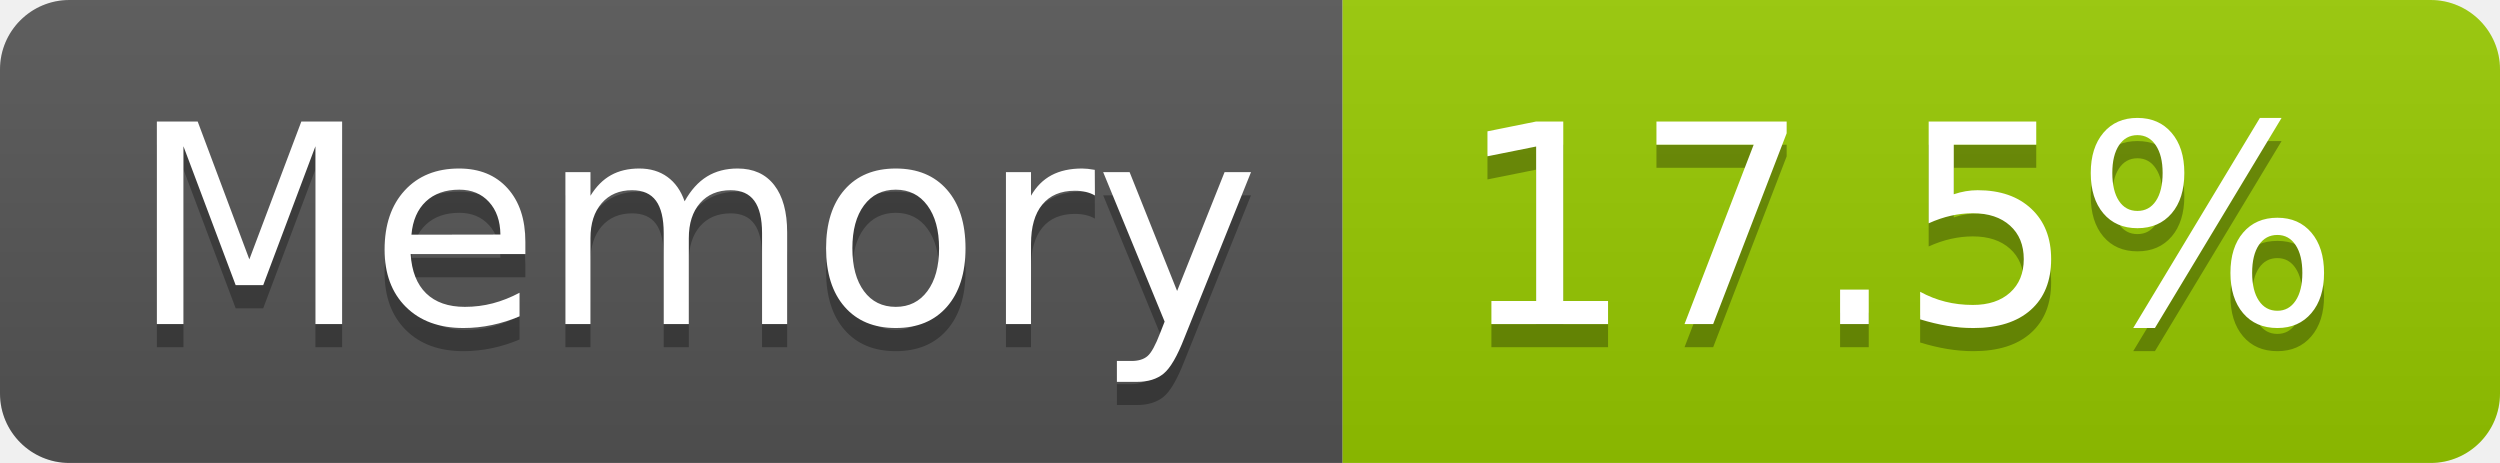
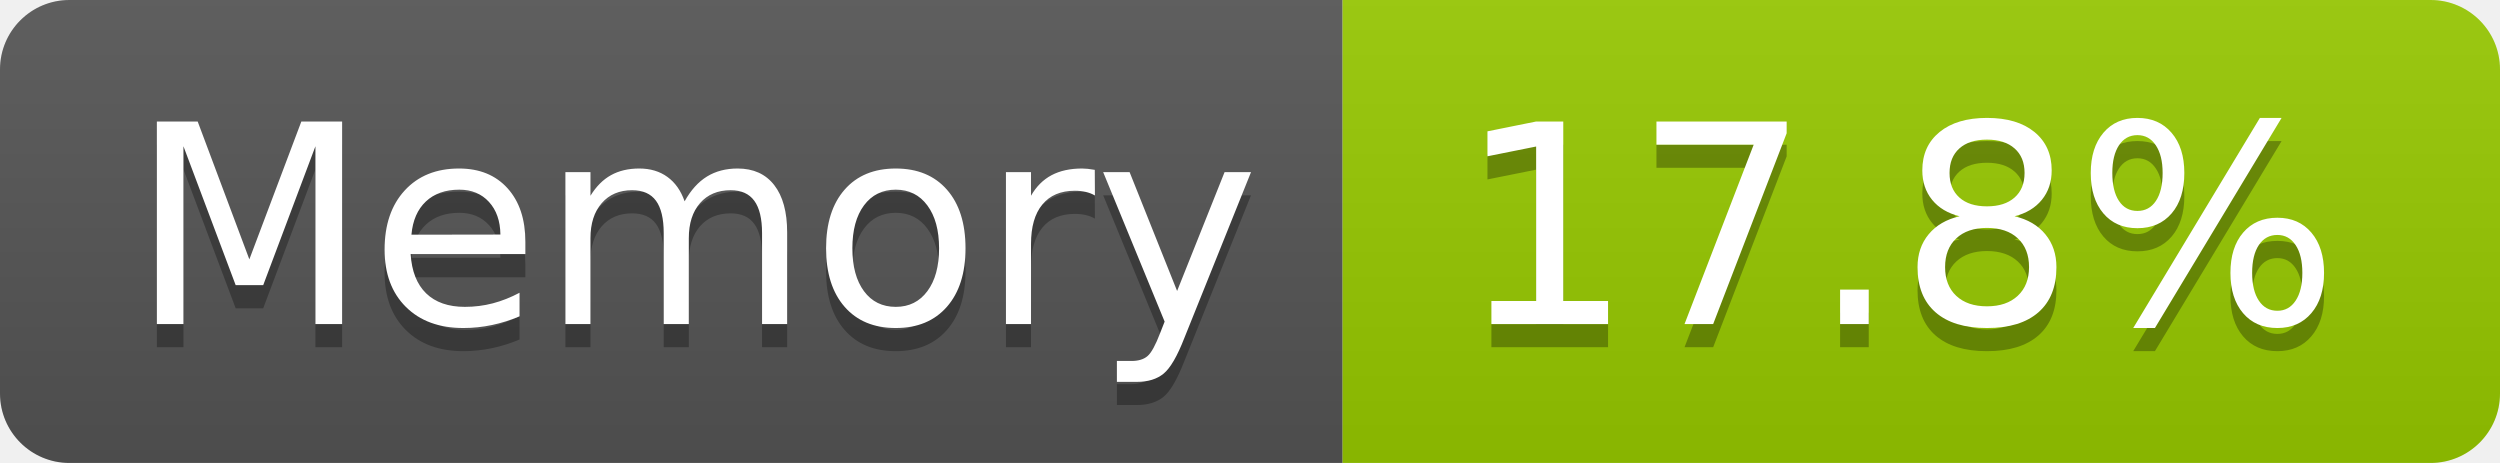
- <svg xmlns="http://www.w3.org/2000/svg" width="108" height="20" role="img" aria-label="Memory: 17.5%">
+ <svg xmlns="http://www.w3.org/2000/svg" width="108" height="20" role="img" aria-label="Memory: 17.8%">
  <linearGradient id="s" x2="0" y2="100%">
    <stop offset="0" stop-color="#bbb" stop-opacity=".1" />
    <stop offset="1" stop-opacity=".1" />
  </linearGradient>
  <clipPath id="r">
    <rect width="108" height="20" rx="3" fill="#fff" />
  </clipPath>
  <g clip-path="url(#r)">
    <rect width="58" height="20" fill="#555" />
    <rect x="58" width="50" height="20" fill="#97ca00" />
    <rect width="108" height="20" fill="url(#s)" />
  </g>
  <g fill="#fff" text-anchor="middle" font-family="Verdana,Geneva,DejaVu Sans,sans-serif" text-rendering="geometricPrecision" font-size="120">
    <text aria-hidden="true" x="300" y="150" fill="#010101" fill-opacity=".3" transform="scale(.1)" textLength="466">Memory</text>
    <text x="300" y="140" transform="scale(.1)" fill="#fff" textLength="466">Memory</text>
-     <text aria-hidden="true" x="820" y="150" fill="#010101" fill-opacity=".3" transform="scale(.1)" textLength="390">17.5%</text>
-     <text x="820" y="140" transform="scale(.1)" fill="#fff" textLength="390">17.5%</text>
+     <text aria-hidden="true" x="820" y="150" fill="#010101" fill-opacity=".3" transform="scale(.1)" textLength="390">17.8%</text>
+     <text x="820" y="140" transform="scale(.1)" fill="#fff" textLength="390">17.8%</text>
  </g>
</svg>
